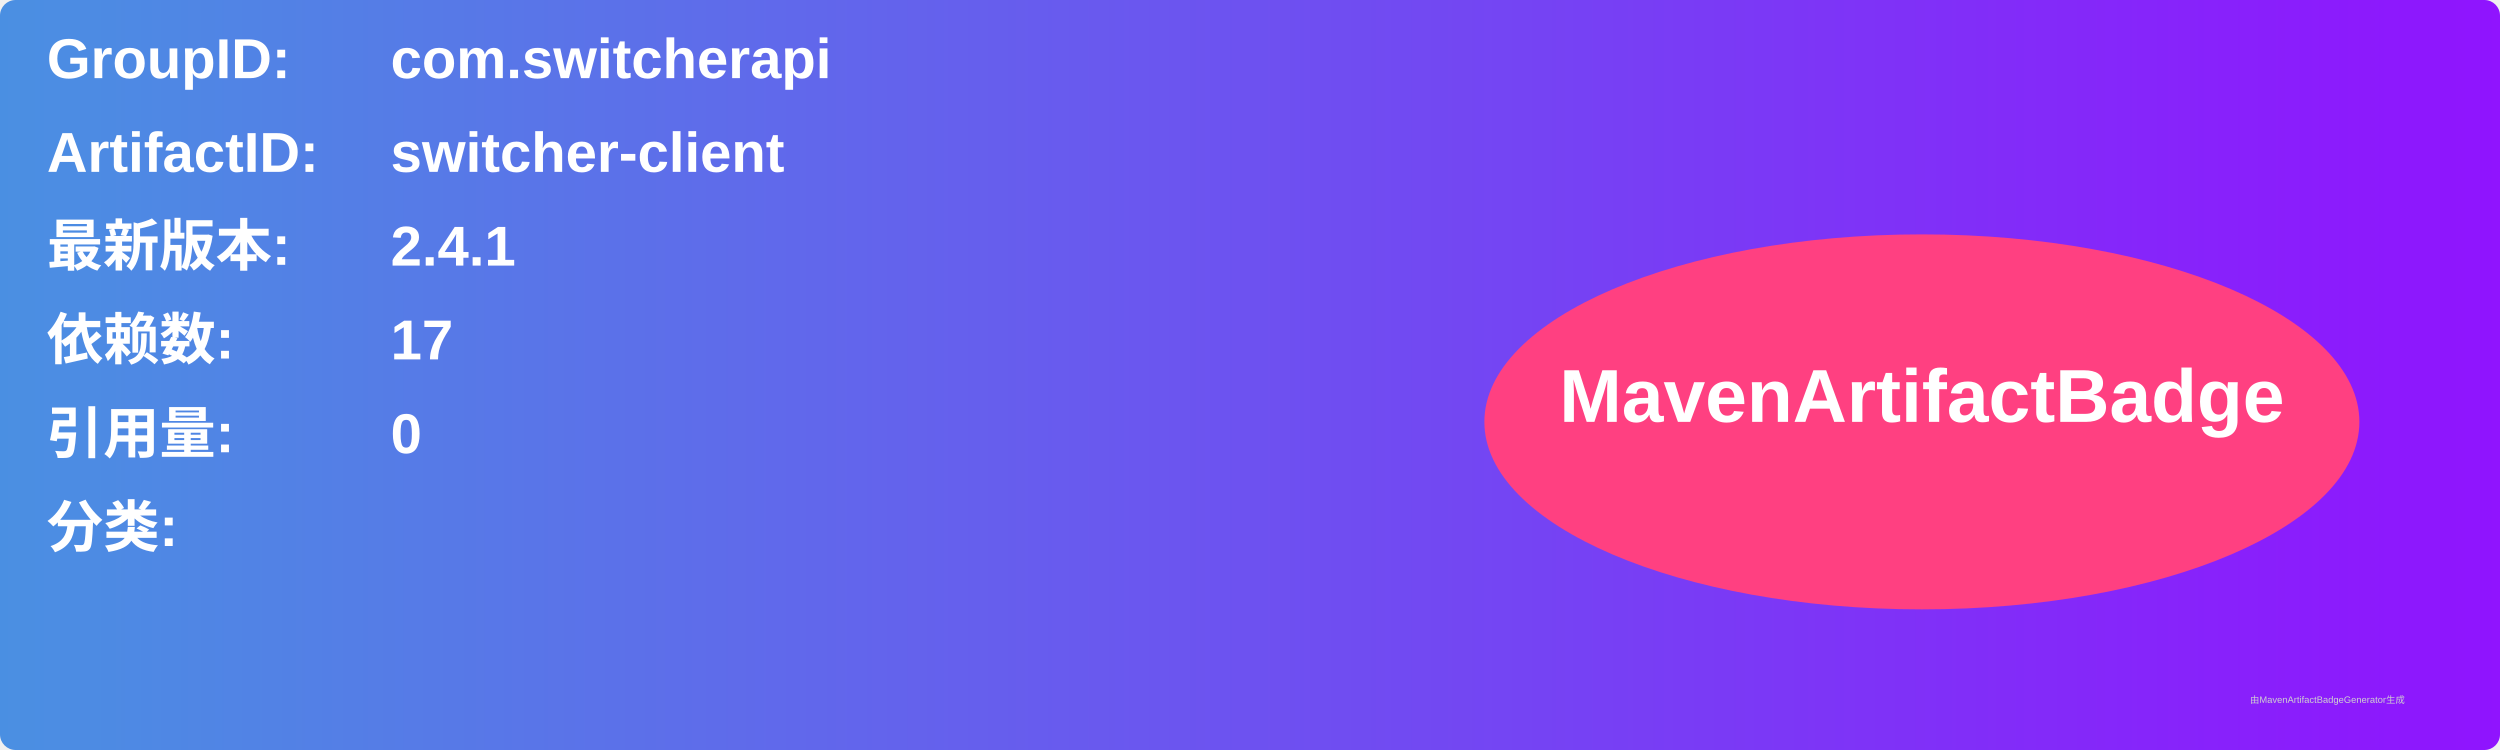
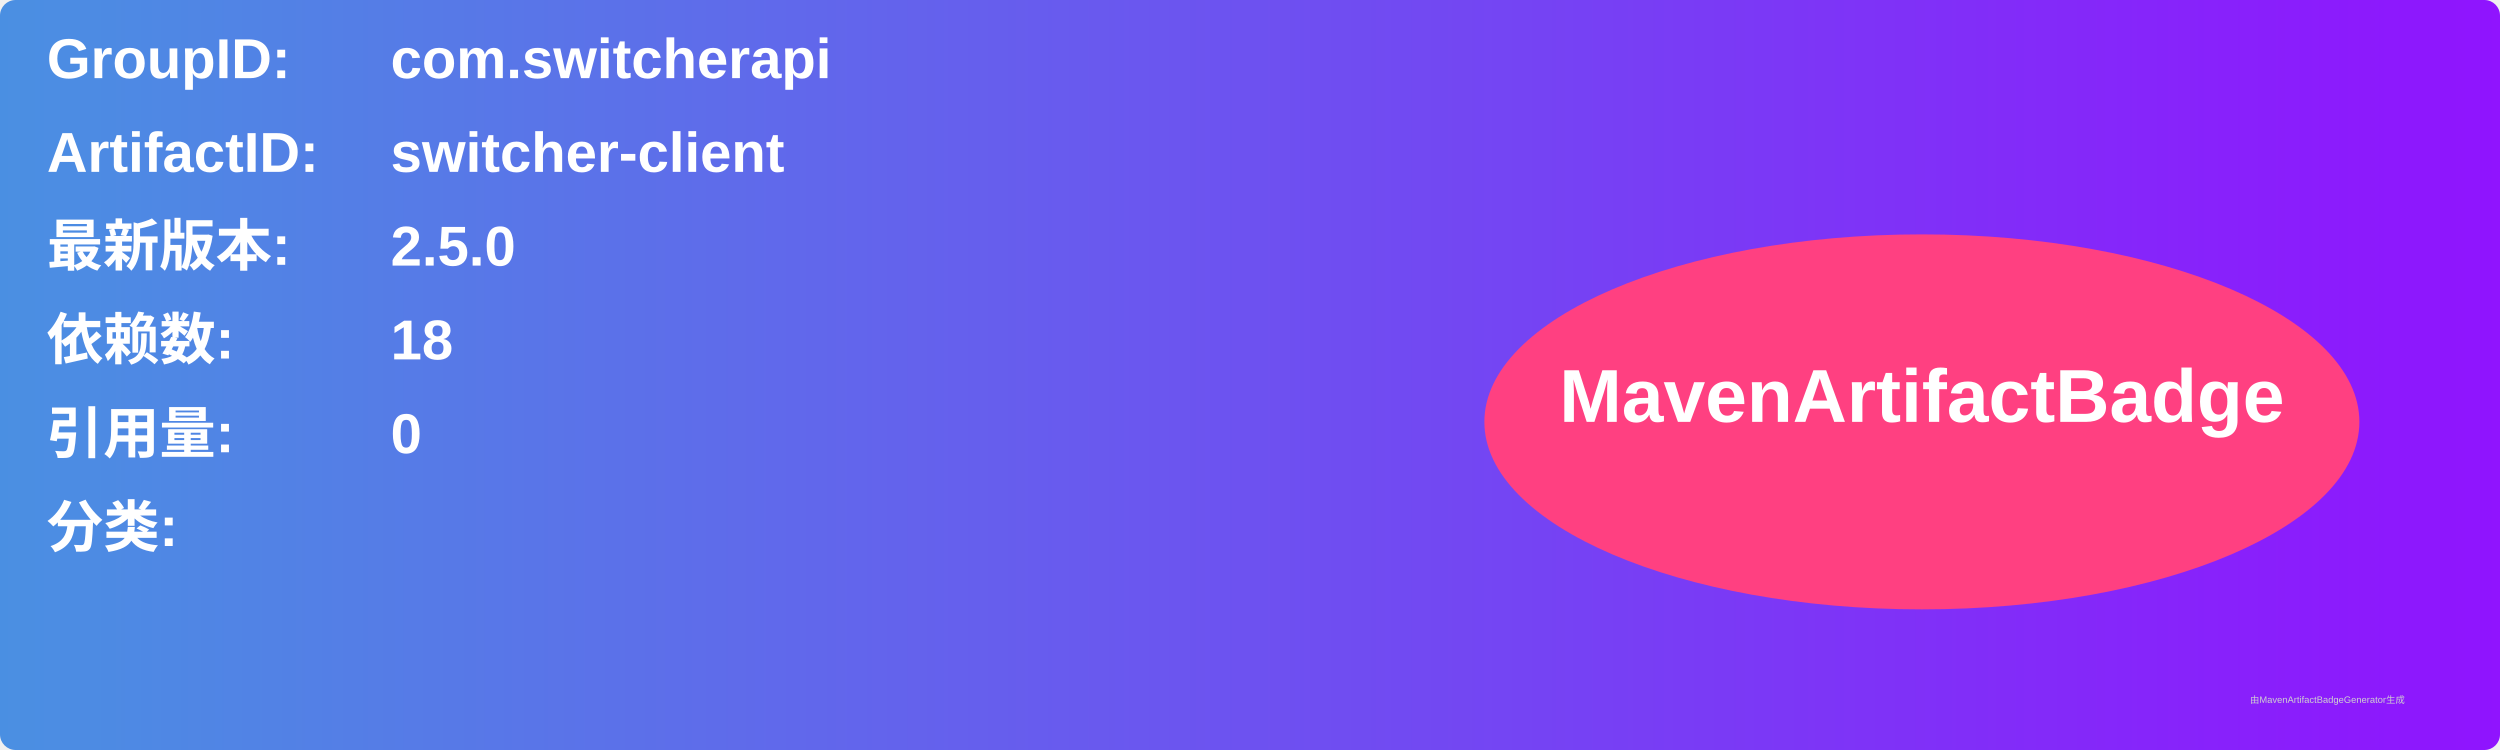
<svg xmlns="http://www.w3.org/2000/svg" width="800" height="240" viewBox="0 0 800 240">
  <linearGradient id="grad" x1="0%" y1="0%" x2="100%" y2="0%">
    <stop offset="0%" stop-color="#4a90e2" />
    <stop offset="100%" stop-color="#9013fe" />
  </linearGradient>
  <rect width="100%" height="100%" rx="5" ry="5" fill="url(#grad)" />
  <g transform="translate(15, 15)">
    <text x="0" y="10" font-family="Arial" font-size="18" fill="white" font-weight="bold" width="260">GroupID:</text>
    <text x="110" y="10" font-family="Arial" font-size="18" fill="white" font-weight="bold" width="460">com.switcherapi</text>
    <text x="0" y="40" font-family="Arial" font-size="18" fill="white" font-weight="bold" width="260">ArtifactID:</text>
    <text x="110" y="40" font-family="Arial" font-size="18" fill="white" font-weight="bold" width="460">switcher-client</text>
    <text x="0" y="70" font-family="Arial" font-size="18" fill="white" font-weight="bold">最新版本:</text>
    <text x="110" y="70" font-family="Arial" font-size="18" fill="white" font-weight="bold">
-       <tspan font-weight="bold">2.4.1</tspan>
+       <tspan font-weight="bold">2.5.0</tspan>
    </text>
    <text x="0" y="100" font-family="Arial" font-size="18" fill="white" font-weight="bold">依赖数: </text>
    <text x="110" y="100" font-family="Arial" font-size="18" fill="white">
-       <tspan font-weight="bold">17</tspan>
+       <tspan font-weight="bold">18</tspan>
    </text>
    <text x="0" y="130" font-family="Arial" font-size="18" fill="white" font-weight="bold">引用量: </text>
    <text x="110" y="130" font-family="Arial" font-size="18" fill="white">
      <tspan font-weight="bold">0</tspan>
    </text>
    <text x="0" y="160" font-family="Arial" font-size="18" fill="white" font-weight="bold">分类:</text>
    <text x="10" y="190" font-family="Arial" font-size="10" fill="white">
      <tspan font-weight="bold" />
    </text>
    <ellipse cx="600" cy="120" rx="140" ry="60" fill="#ff4081" />
    <text x="600" y="120" text-anchor="middle" font-family="Arial" font-size="24" fill="white" font-weight="bold">MavenArtifactBadge</text>
  </g>
  <text x="720" y="225" font-family="Arial" font-size="3" fill="#d0d0d0">由MavenArtifactBadgeGenerator生成</text>
</svg>
